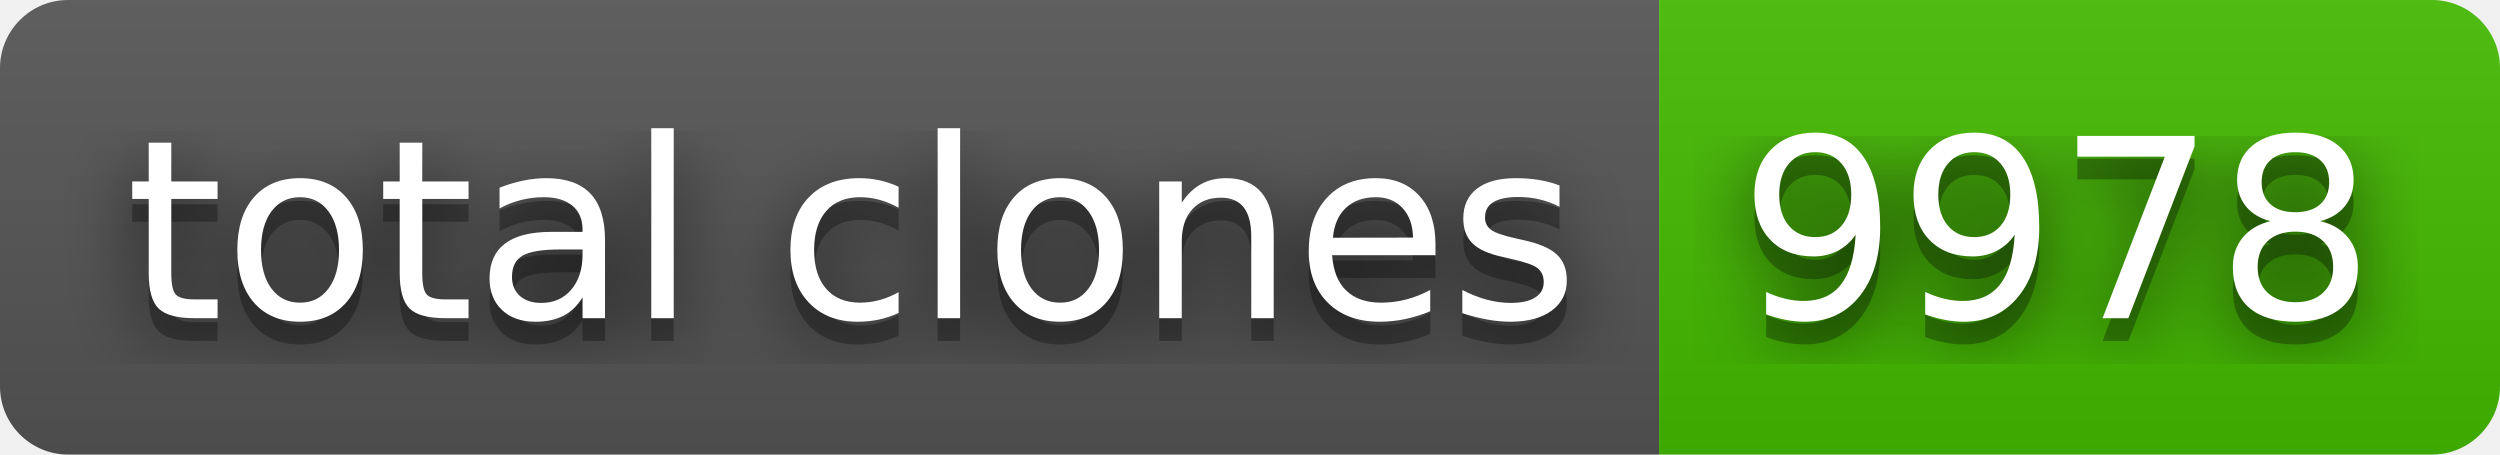
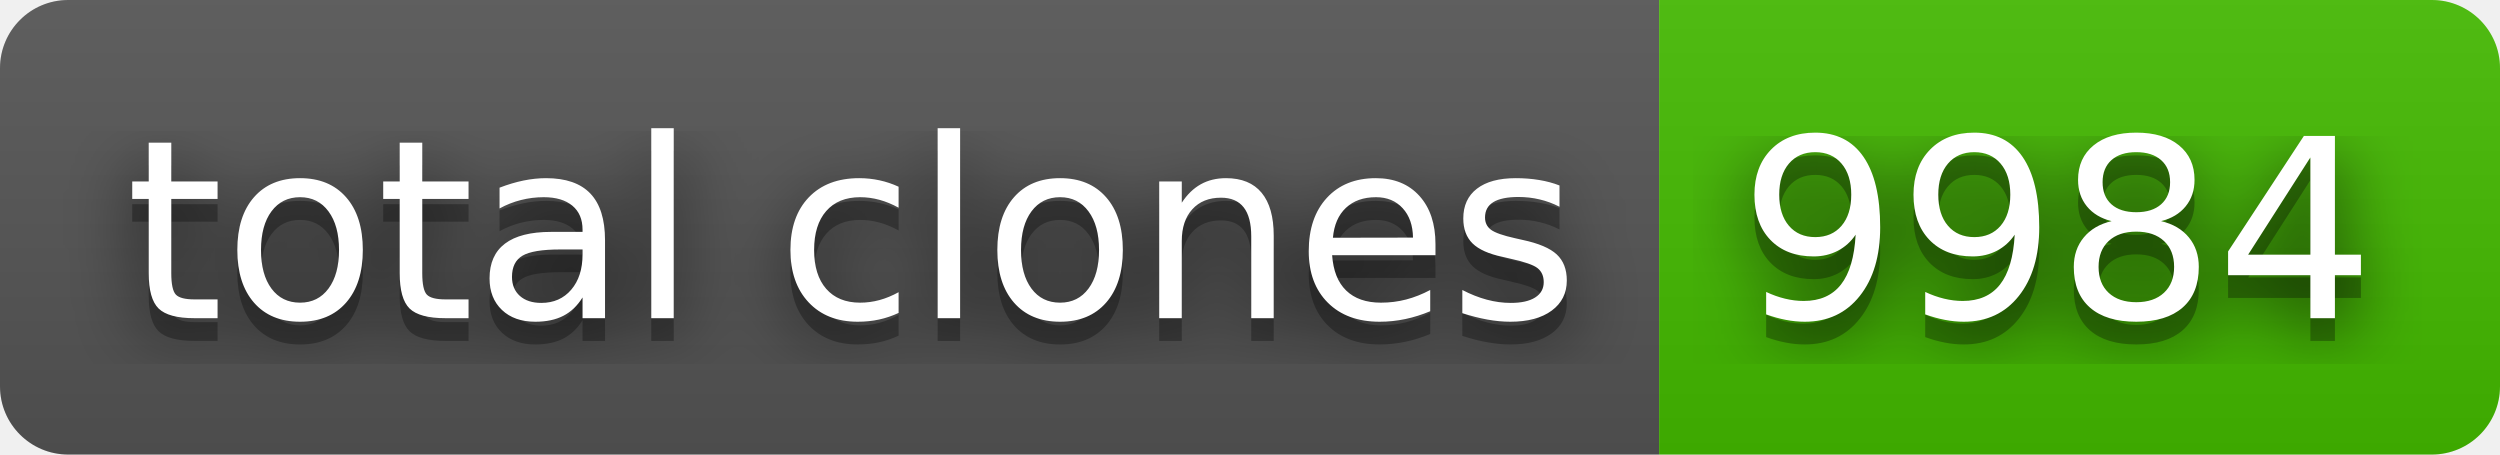
- <svg xmlns="http://www.w3.org/2000/svg" width="110" height="20" role="img" aria-label="total clones: 9978">
+ <svg xmlns="http://www.w3.org/2000/svg" width="110" height="20" role="img" aria-label="total clones: 9984">
  <filter id="blur">
    <feGaussianBlur stdDeviation="16" />
  </filter>
  <linearGradient id="s" x2="0" y2="100%">
    <stop offset="0" stop-color="#bbb" stop-opacity=".1" />
    <stop offset="1" stop-opacity=".1" />
  </linearGradient>
  <clipPath id="r">
    <rect width="110" height="20" rx="3" />
  </clipPath>
  <g clip-path="url(#r)">
    <rect width="73" height="20" fill="#555" />
    <rect x="73" width="37" height="20" fill="#4b0" />
    <rect width="110" height="20" fill="url(#s)" />
  </g>
  <g fill="#fff" text-anchor="middle" font-family="Verdana,Geneva,DejaVu Sans,sans-serif" text-rendering="geometricPrecision" font-size="110">
    <g transform="scale(.1)">
      <g aria-hidden="true" fill="#010101">
        <text x="375" y="150" fill-opacity=".8" filter="url(#blur)" textLength="630">total clones</text>
        <text x="375" y="150" fill-opacity=".3" textLength="630">total clones</text>
      </g>
      <text x="375" y="140" textLength="630">total clones</text>
    </g>
    <g transform="scale(.1)">
      <g aria-hidden="true" fill="#010101">
-         <text x="905" y="150" fill-opacity=".8" filter="url(#blur)" textLength="270">9978</text>
-         <text x="905" y="150" fill-opacity=".3" textLength="270">9978</text>
+         <text x="905" y="150" fill-opacity=".8" filter="url(#blur)" textLength="270">9984</text>
+         <text x="905" y="150" fill-opacity=".3" textLength="270">9984</text>
      </g>
-       <text x="905" y="140" textLength="270">9978</text>
+       <text x="905" y="140" textLength="270">9984</text>
    </g>
  </g>
</svg>
